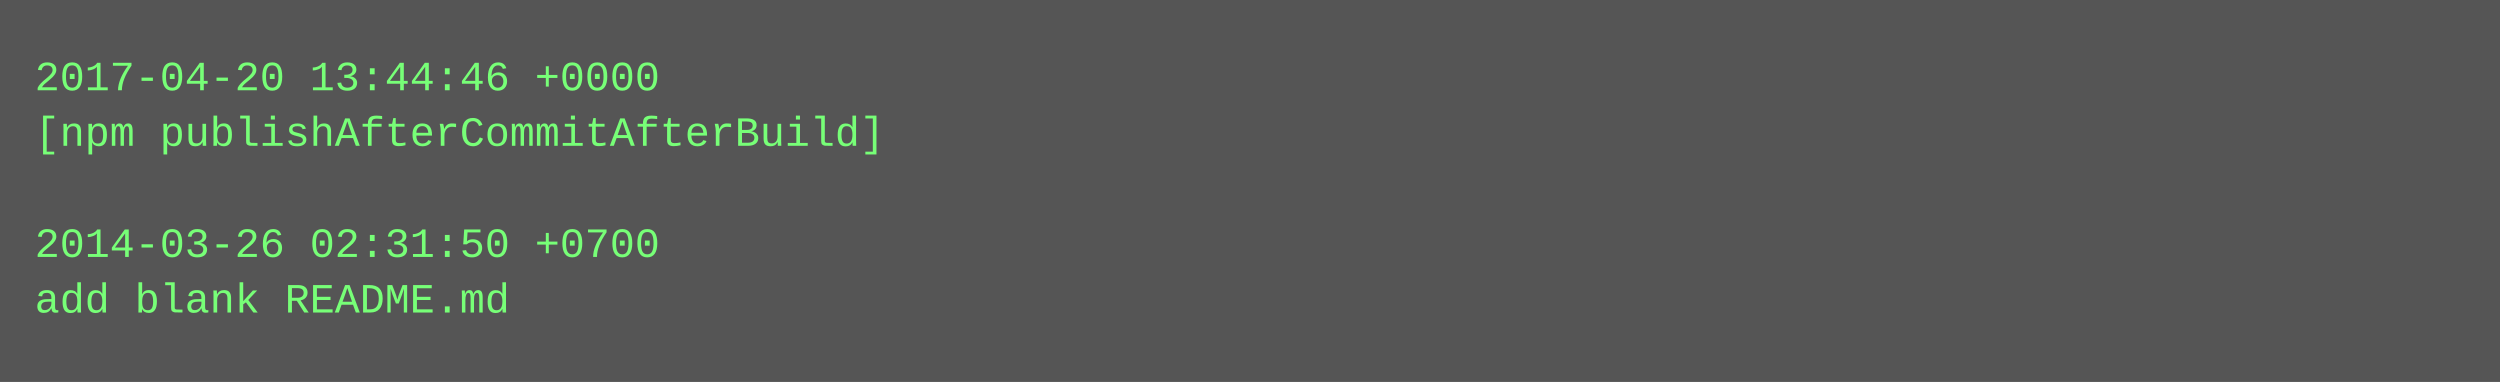
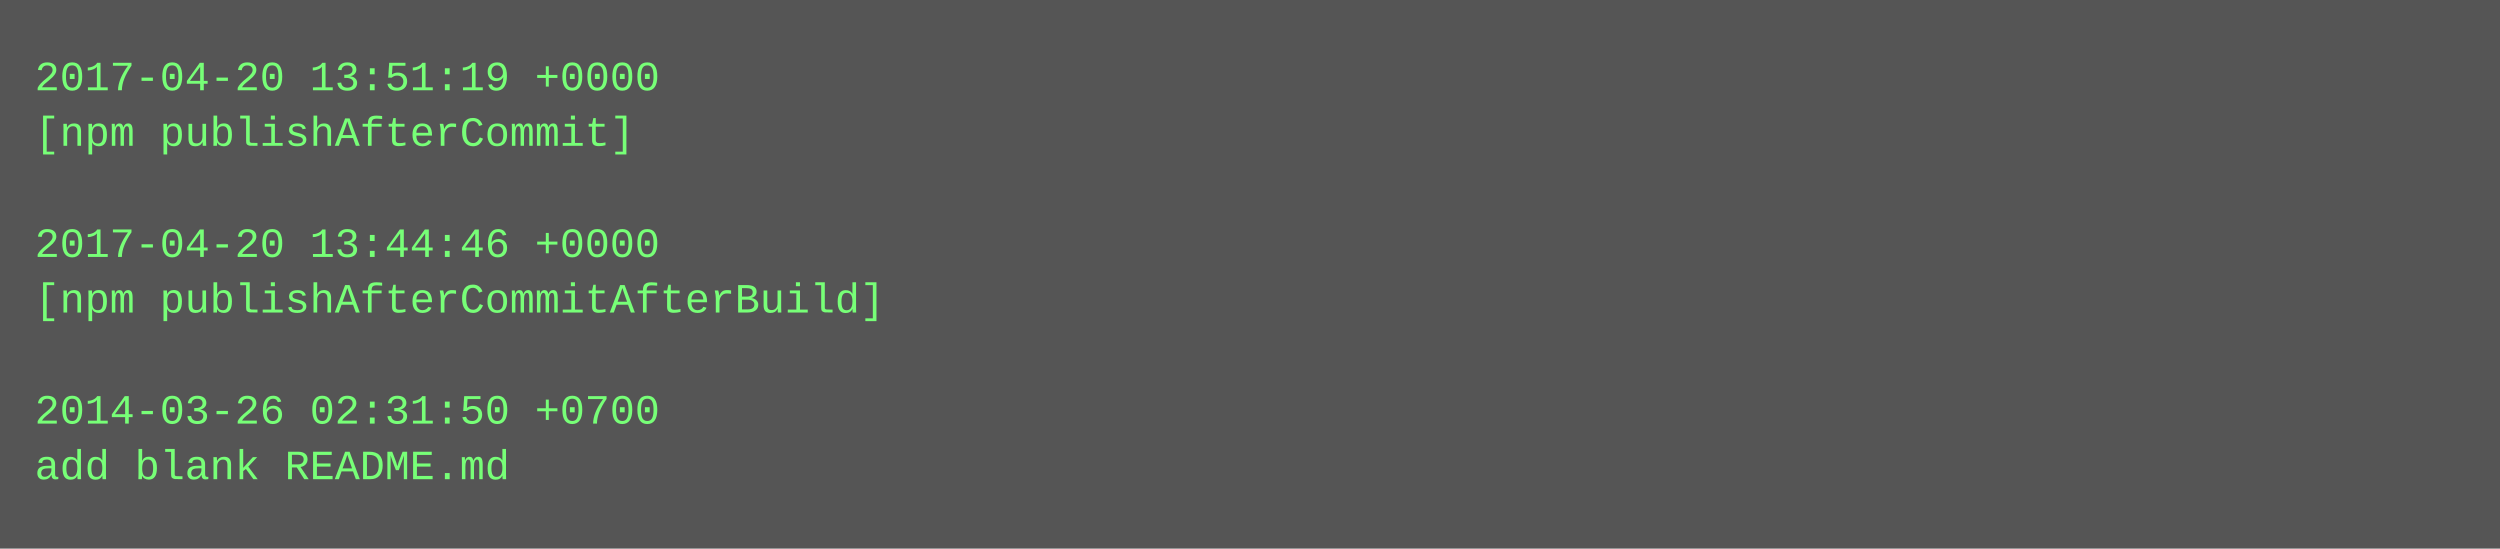
- <svg xmlns="http://www.w3.org/2000/svg" height="110" width="720">
-   <rect height="110" fill="#555" width="720" />
+ <svg xmlns="http://www.w3.org/2000/svg" height="158" width="720">
+   <rect height="158" fill="#555" width="720" />
  <text fill="#7f7" font-family="Courier New" font-size="12" xml:space="preserve">
-     <tspan x="10" y="26">2017-04-20 13:44:46 +0000</tspan>
-     <tspan x="10" y="42">[npm publishAfterCommitAfterBuild]</tspan>
+     <tspan x="10" y="26">2017-04-20 13:51:19 +0000</tspan>
+     <tspan x="10" y="42">[npm publishAfterCommit]</tspan>
    <tspan x="10" y="58" />
-     <tspan x="10" y="74">2014-03-26 02:31:50 +0700</tspan>
-     <tspan x="10" y="90">add blank README.md</tspan>
+     <tspan x="10" y="74">2017-04-20 13:44:46 +0000</tspan>
+     <tspan x="10" y="90">[npm publishAfterCommitAfterBuild]</tspan>
+     <tspan x="10" y="106" />
+     <tspan x="10" y="122">2014-03-26 02:31:50 +0700</tspan>
+     <tspan x="10" y="138">add blank README.md</tspan>
  </text>
</svg>
